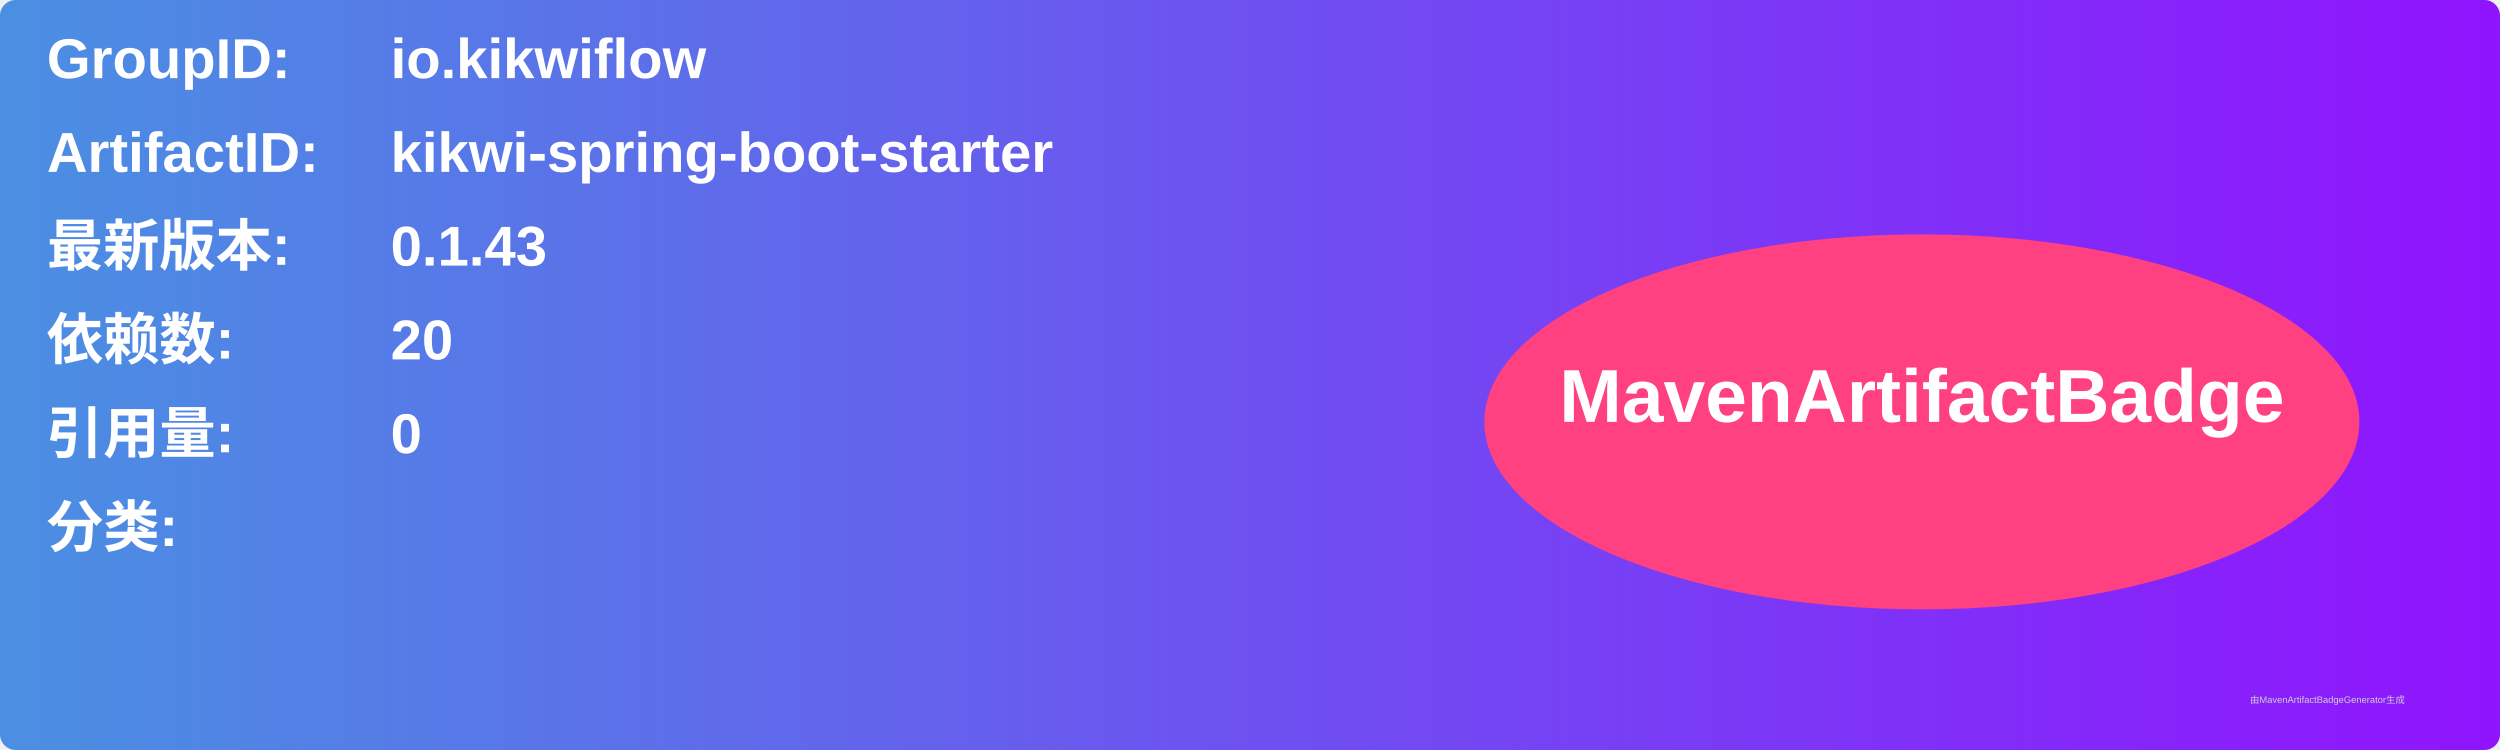
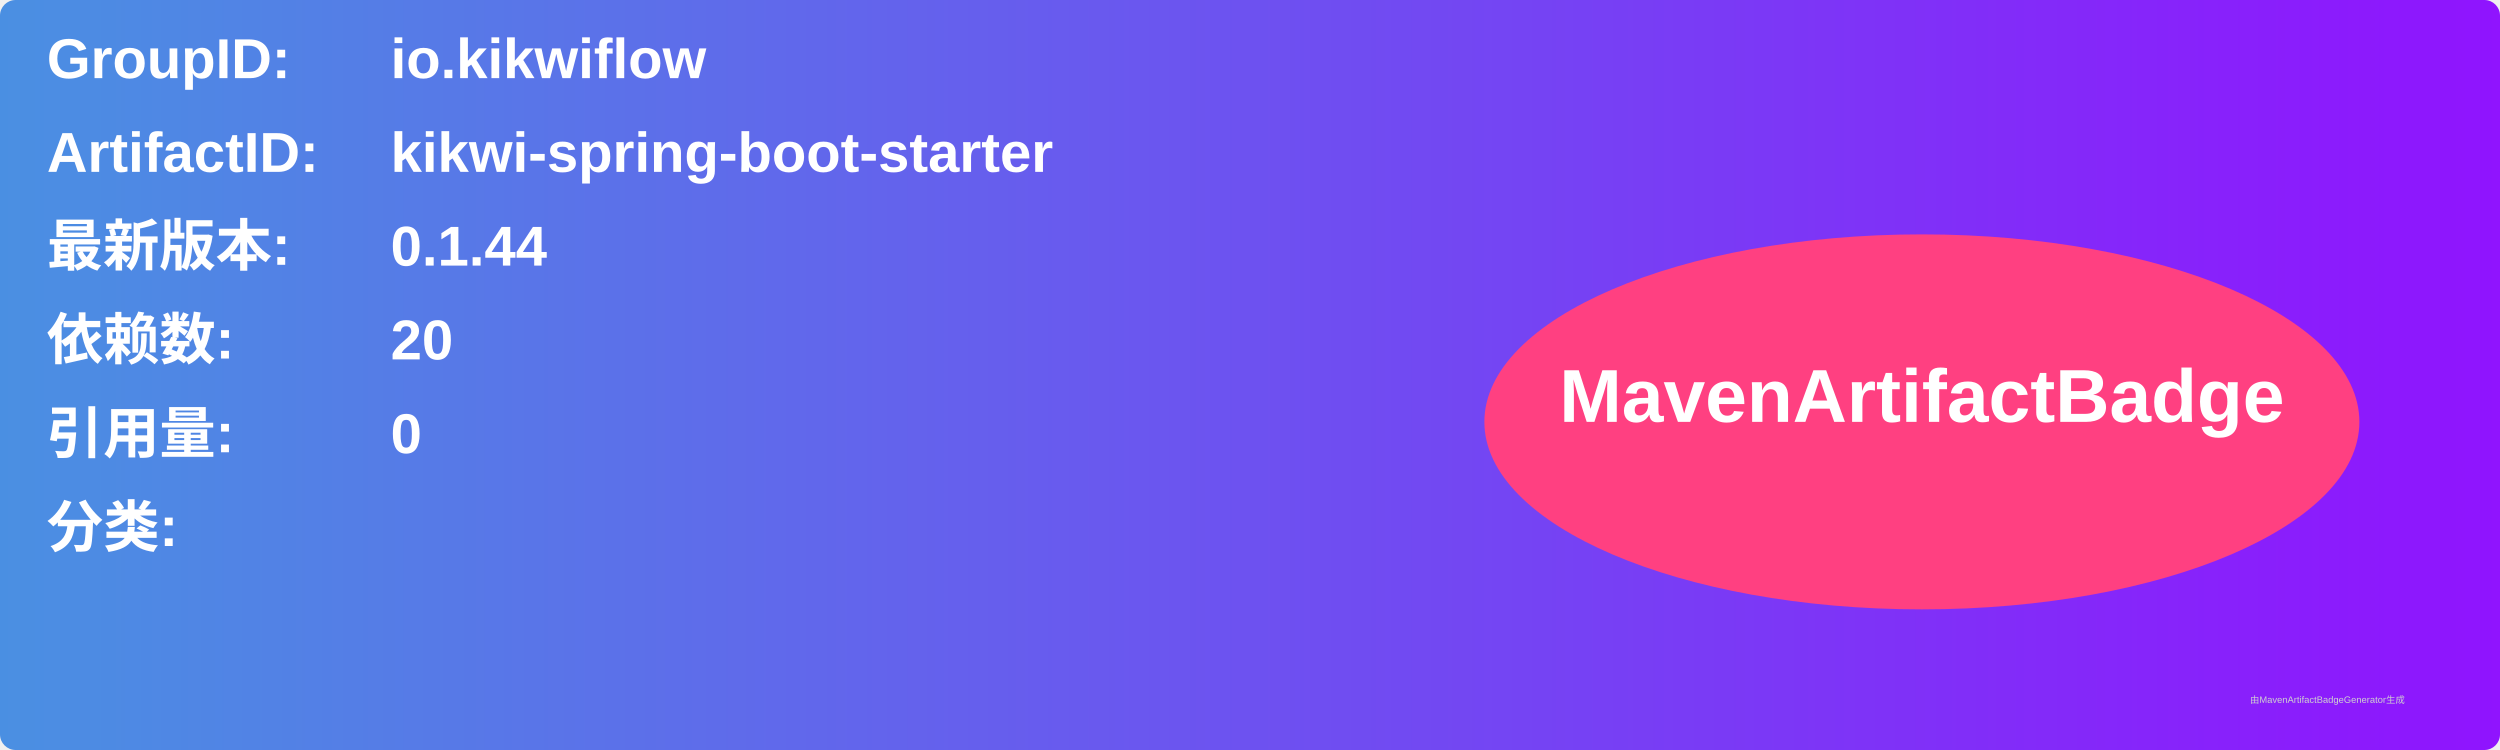
<svg xmlns="http://www.w3.org/2000/svg" width="800" height="240" viewBox="0 0 800 240">
  <linearGradient id="grad" x1="0%" y1="0%" x2="100%" y2="0%">
    <stop offset="0%" stop-color="#4a90e2" />
    <stop offset="100%" stop-color="#9013fe" />
  </linearGradient>
  <rect width="100%" height="100%" rx="5" ry="5" fill="url(#grad)" />
  <g transform="translate(15, 15)">
    <text x="0" y="10" font-family="Arial" font-size="18" fill="white" font-weight="bold" width="260">GroupID:</text>
    <text x="110" y="10" font-family="Arial" font-size="18" fill="white" font-weight="bold" width="460">io.kikwiflow</text>
    <text x="0" y="40" font-family="Arial" font-size="18" fill="white" font-weight="bold" width="260">ArtifactID:</text>
    <text x="110" y="40" font-family="Arial" font-size="18" fill="white" font-weight="bold" width="460">kikwi-spring-boot-starter</text>
    <text x="0" y="70" font-family="Arial" font-size="18" fill="white" font-weight="bold">最新版本:</text>
    <text x="110" y="70" font-family="Arial" font-size="18" fill="white" font-weight="bold">
-       <tspan font-weight="bold">0.1.43</tspan>
+       <tspan font-weight="bold">0.1.44</tspan>
    </text>
    <text x="0" y="100" font-family="Arial" font-size="18" fill="white" font-weight="bold">依赖数: </text>
    <text x="110" y="100" font-family="Arial" font-size="18" fill="white">
      <tspan font-weight="bold">20</tspan>
    </text>
    <text x="0" y="130" font-family="Arial" font-size="18" fill="white" font-weight="bold">引用量: </text>
    <text x="110" y="130" font-family="Arial" font-size="18" fill="white">
      <tspan font-weight="bold">0</tspan>
    </text>
    <text x="0" y="160" font-family="Arial" font-size="18" fill="white" font-weight="bold">分类:</text>
    <text x="10" y="190" font-family="Arial" font-size="10" fill="white">
      <tspan font-weight="bold" />
    </text>
    <ellipse cx="600" cy="120" rx="140" ry="60" fill="#ff4081" />
    <text x="600" y="120" text-anchor="middle" font-family="Arial" font-size="24" fill="white" font-weight="bold">MavenArtifactBadge</text>
  </g>
  <text x="720" y="225" font-family="Arial" font-size="3" fill="#d0d0d0">由MavenArtifactBadgeGenerator生成</text>
</svg>
